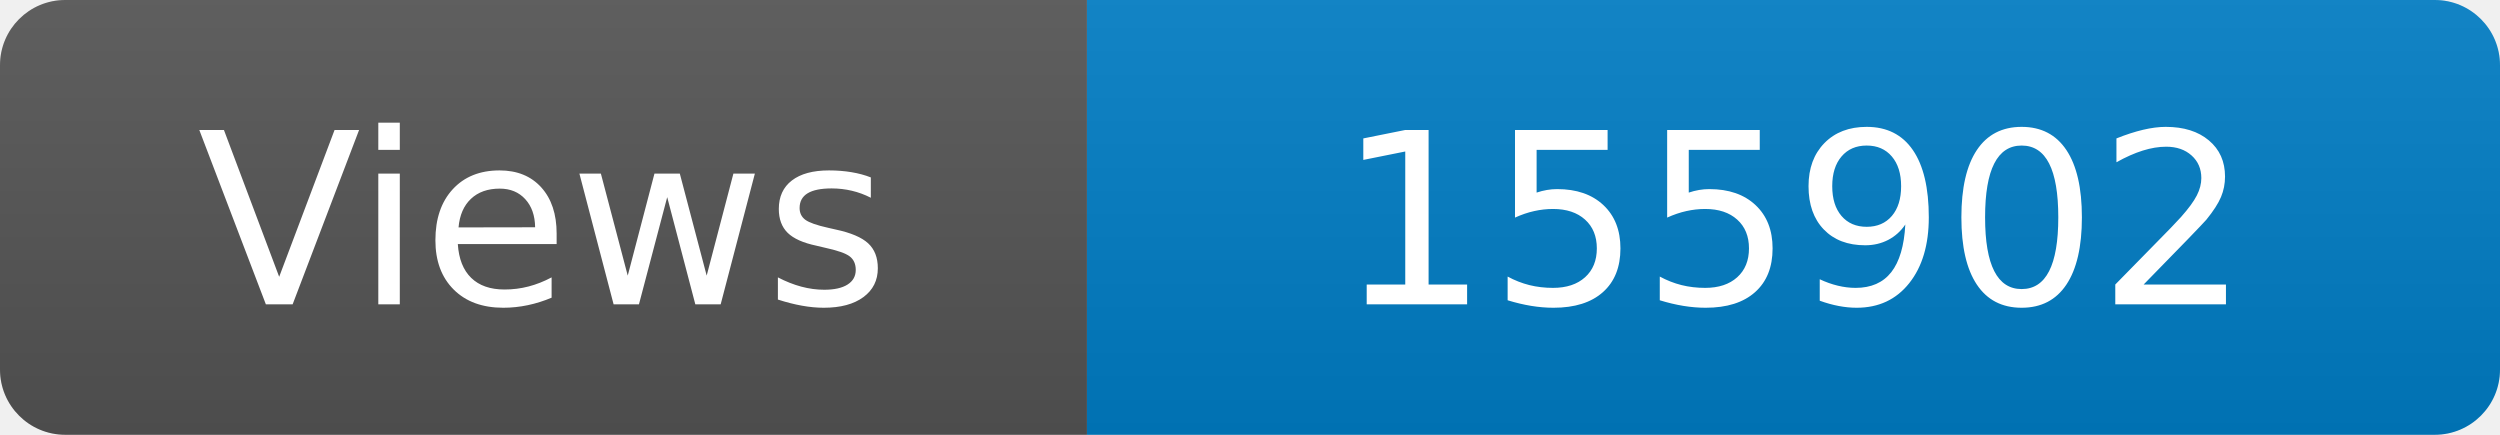
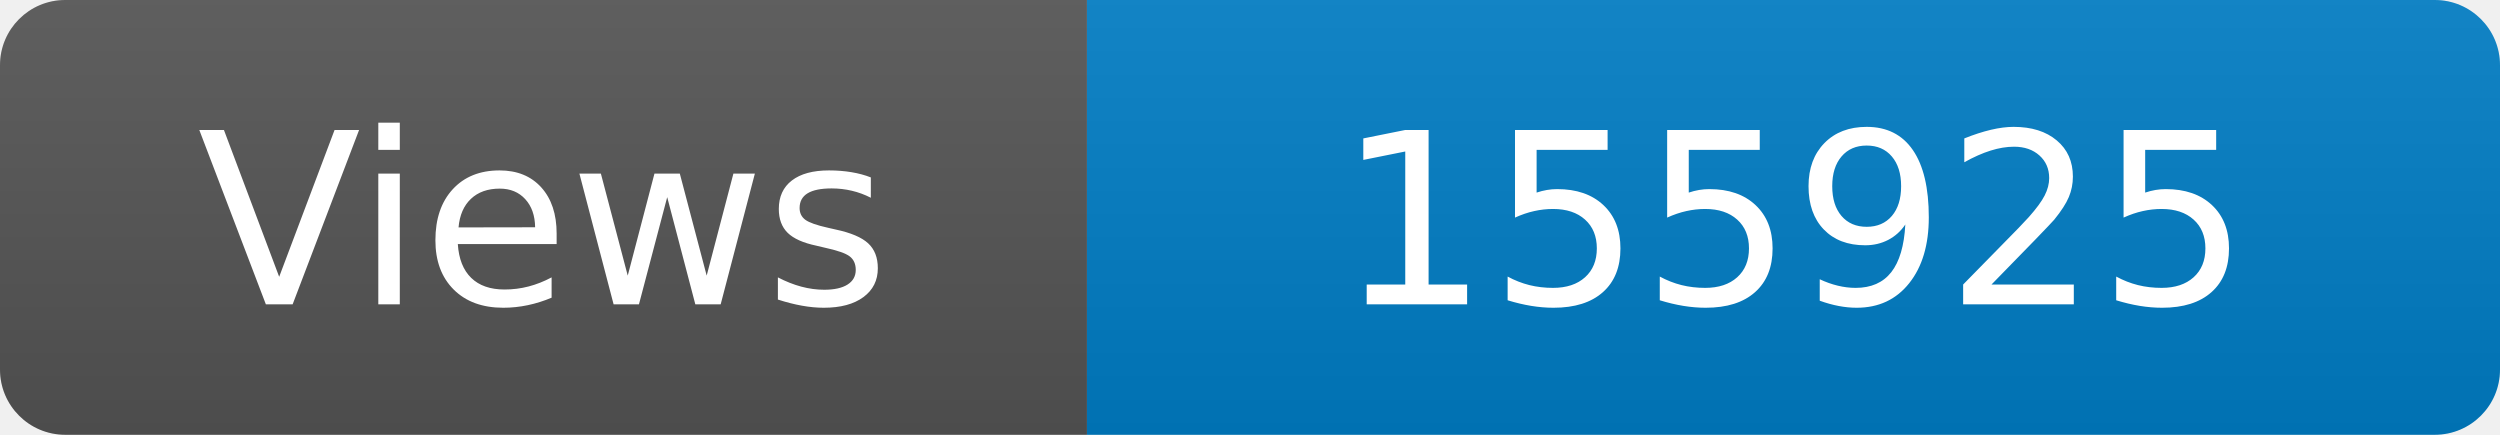
<svg xmlns="http://www.w3.org/2000/svg" width="115" height="20" role="img" aria-label="Maintained?: yes">
  <linearGradient id="s" x2="0" y2="100%">
    <stop offset="0" stop-color="#bbb" stop-opacity=".1" />
    <stop offset="1" stop-opacity=".1" />
  </linearGradient>
  <clipPath id="r">
    <rect width="115" height="20" rx="3" fill="#fff" />
  </clipPath>
  <g clip-path="url(#r)">
    <rect width="50" height="20" fill="#555" />
    <rect x="50" width="160" height="20" fill="#007ec6" />
    <rect width="115" height="20" fill="url(#s)" />
  </g>
  <g fill="#fff" text-anchor="middle" font-family="Verdana,Geneva,DejaVu Sans,sans-serif" font-size="110">
    <text x="250" y="140" transform="scale(.1)" fill="#fff">Views</text>
-     <text x="825" y="140" transform="scale(.1)" fill="#fff">155902</text>
+     <text x="825" y="140" transform="scale(.1)" fill="#fff">155925</text>
  </g>
</svg>
